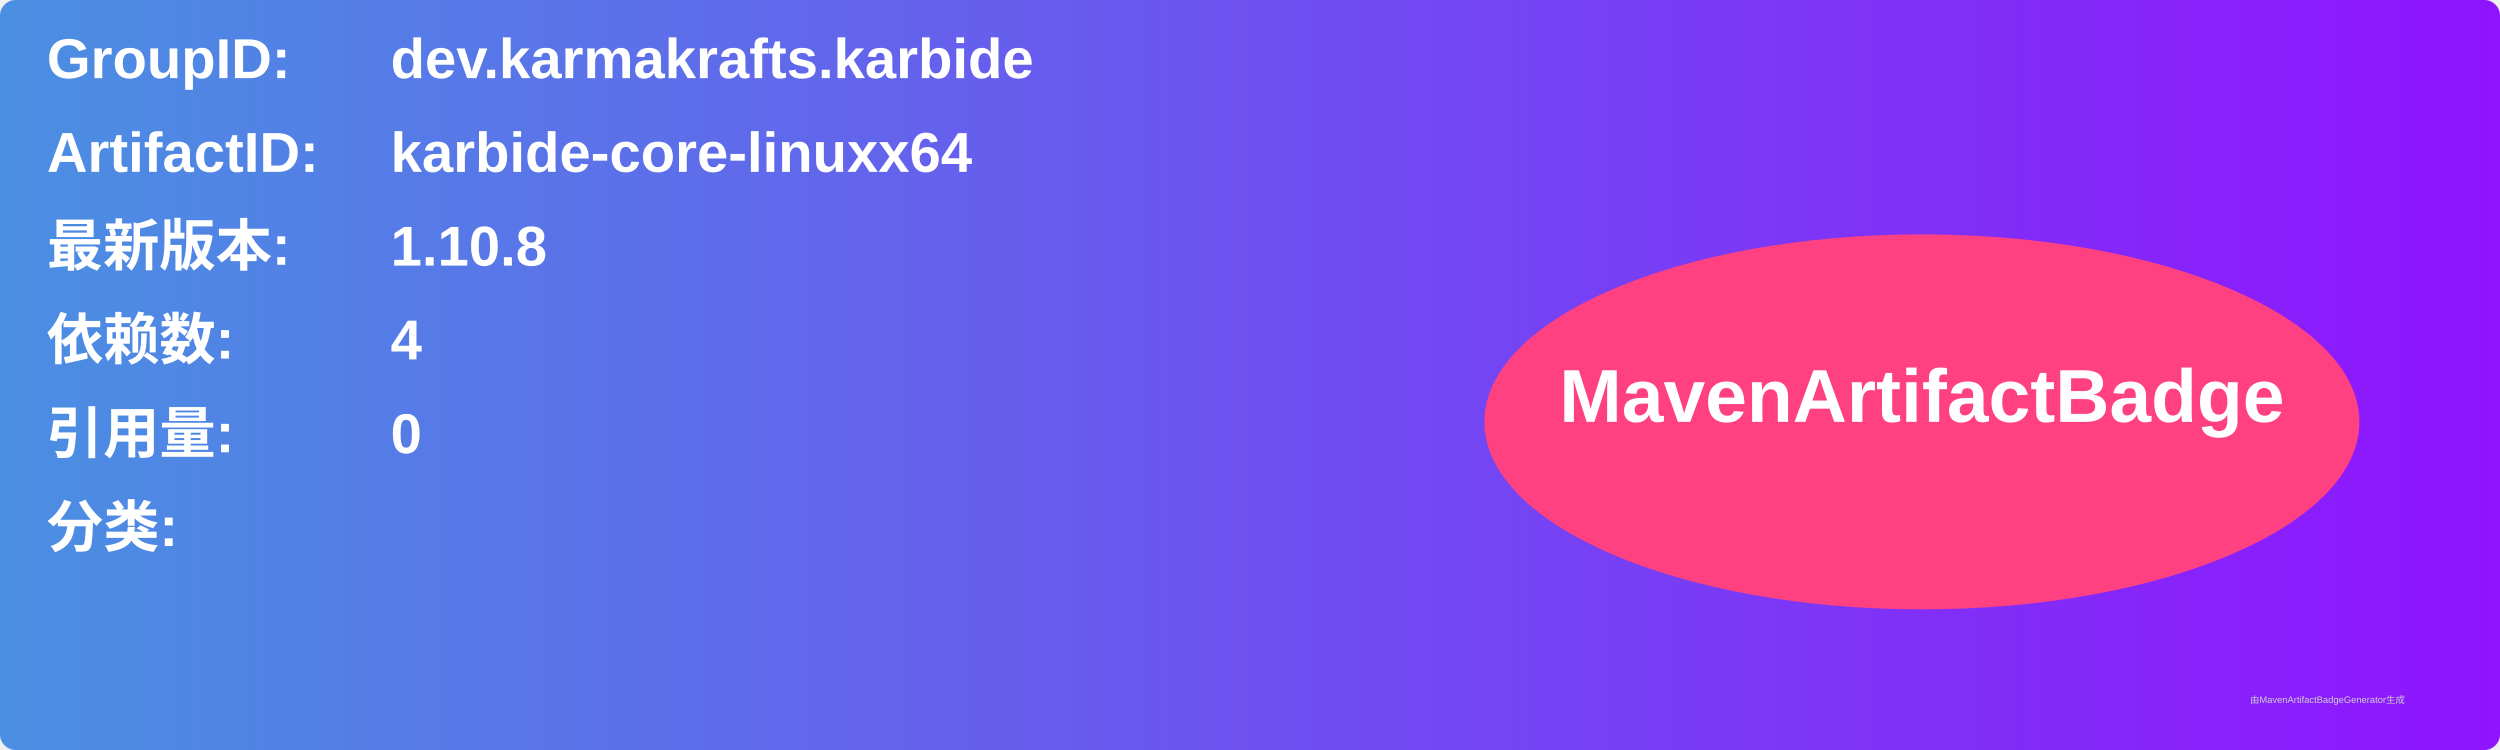
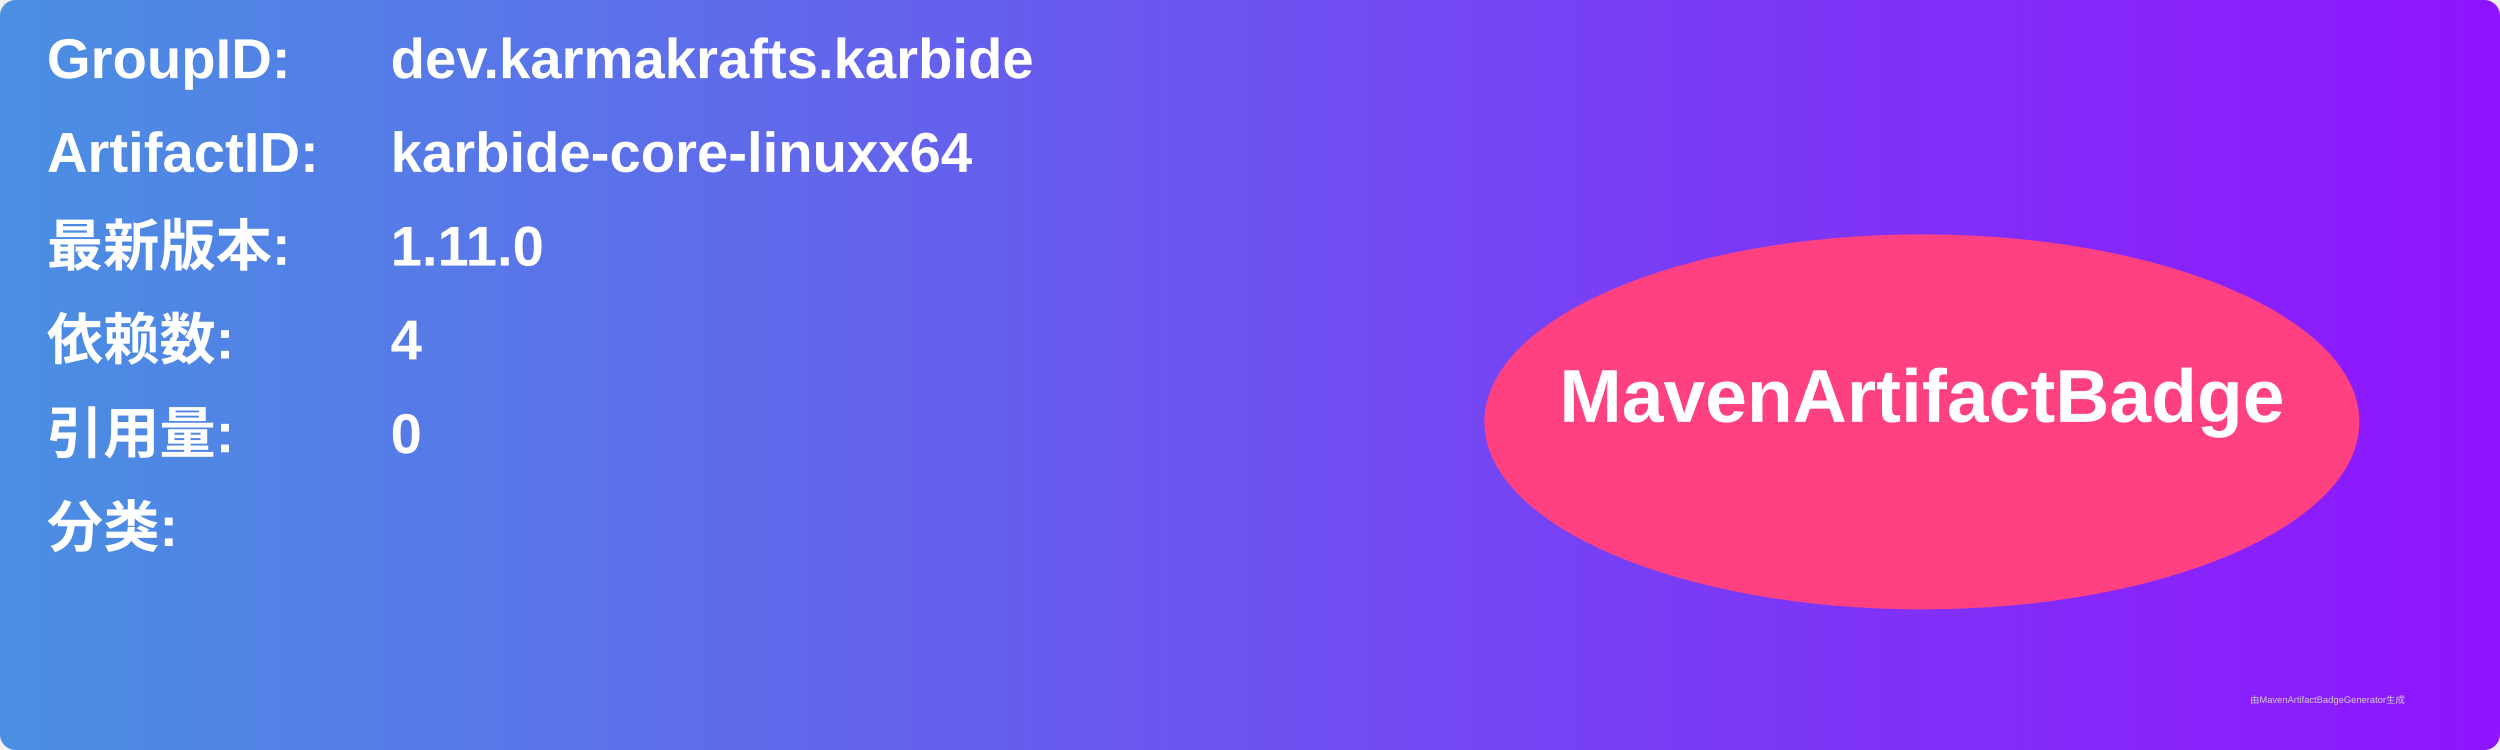
<svg xmlns="http://www.w3.org/2000/svg" width="800" height="240" viewBox="0 0 800 240">
  <linearGradient id="grad" x1="0%" y1="0%" x2="100%" y2="0%">
    <stop offset="0%" stop-color="#4a90e2" />
    <stop offset="100%" stop-color="#9013fe" />
  </linearGradient>
  <rect width="100%" height="100%" rx="5" ry="5" fill="url(#grad)" />
  <g transform="translate(15, 15)">
    <text x="0" y="10" font-family="Arial" font-size="18" fill="white" font-weight="bold" width="260">GroupID:</text>
    <text x="110" y="10" font-family="Arial" font-size="18" fill="white" font-weight="bold" width="460">dev.karmakrafts.karbide</text>
    <text x="0" y="40" font-family="Arial" font-size="18" fill="white" font-weight="bold" width="260">ArtifactID:</text>
    <text x="110" y="40" font-family="Arial" font-size="18" fill="white" font-weight="bold" width="460">karbide-core-linuxx64</text>
    <text x="0" y="70" font-family="Arial" font-size="18" fill="white" font-weight="bold">最新版本:</text>
    <text x="110" y="70" font-family="Arial" font-size="18" fill="white" font-weight="bold">
-       <tspan font-weight="bold">1.10.8</tspan>
+       <tspan font-weight="bold">1.11.0</tspan>
    </text>
    <text x="0" y="100" font-family="Arial" font-size="18" fill="white" font-weight="bold">依赖数: </text>
    <text x="110" y="100" font-family="Arial" font-size="18" fill="white">
      <tspan font-weight="bold">4</tspan>
    </text>
    <text x="0" y="130" font-family="Arial" font-size="18" fill="white" font-weight="bold">引用量: </text>
    <text x="110" y="130" font-family="Arial" font-size="18" fill="white">
      <tspan font-weight="bold">0</tspan>
    </text>
    <text x="0" y="160" font-family="Arial" font-size="18" fill="white" font-weight="bold">分类:</text>
    <text x="10" y="190" font-family="Arial" font-size="10" fill="white">
      <tspan font-weight="bold" />
    </text>
    <ellipse cx="600" cy="120" rx="140" ry="60" fill="#ff4081" />
    <text x="600" y="120" text-anchor="middle" font-family="Arial" font-size="24" fill="white" font-weight="bold">MavenArtifactBadge</text>
  </g>
  <text x="720" y="225" font-family="Arial" font-size="3" fill="#d0d0d0">由MavenArtifactBadgeGenerator生成</text>
</svg>
